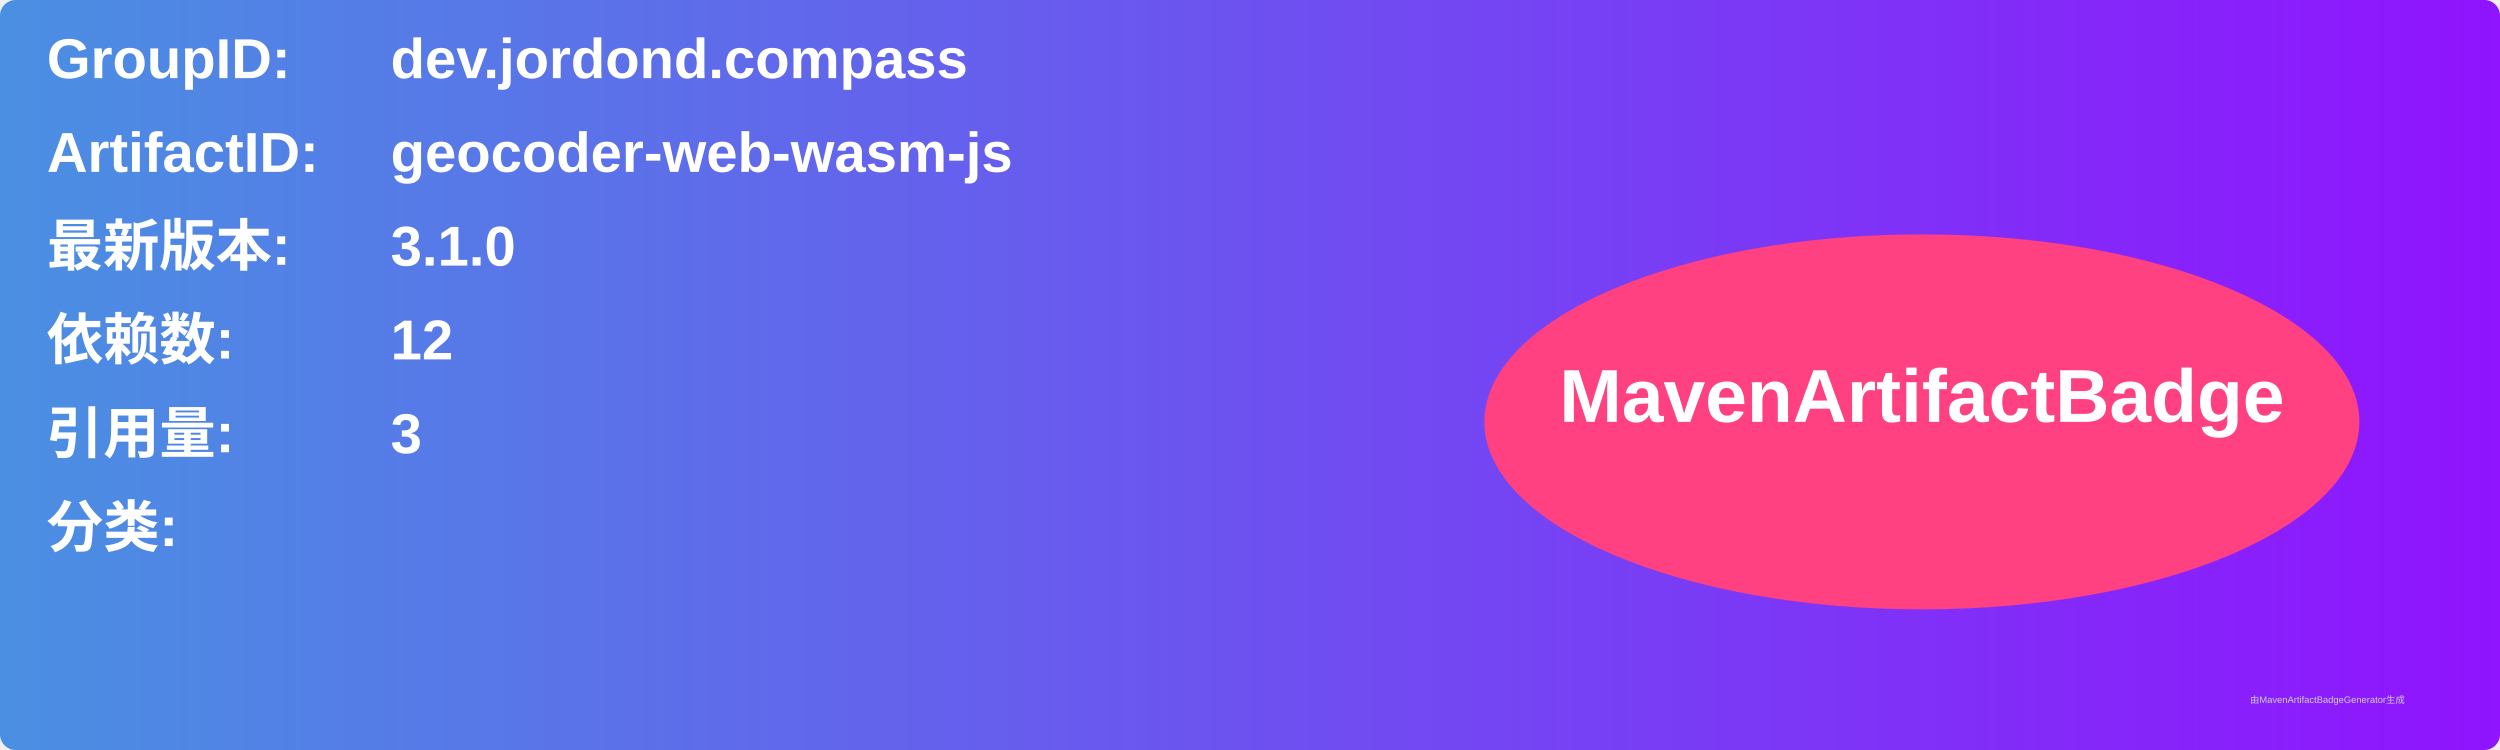
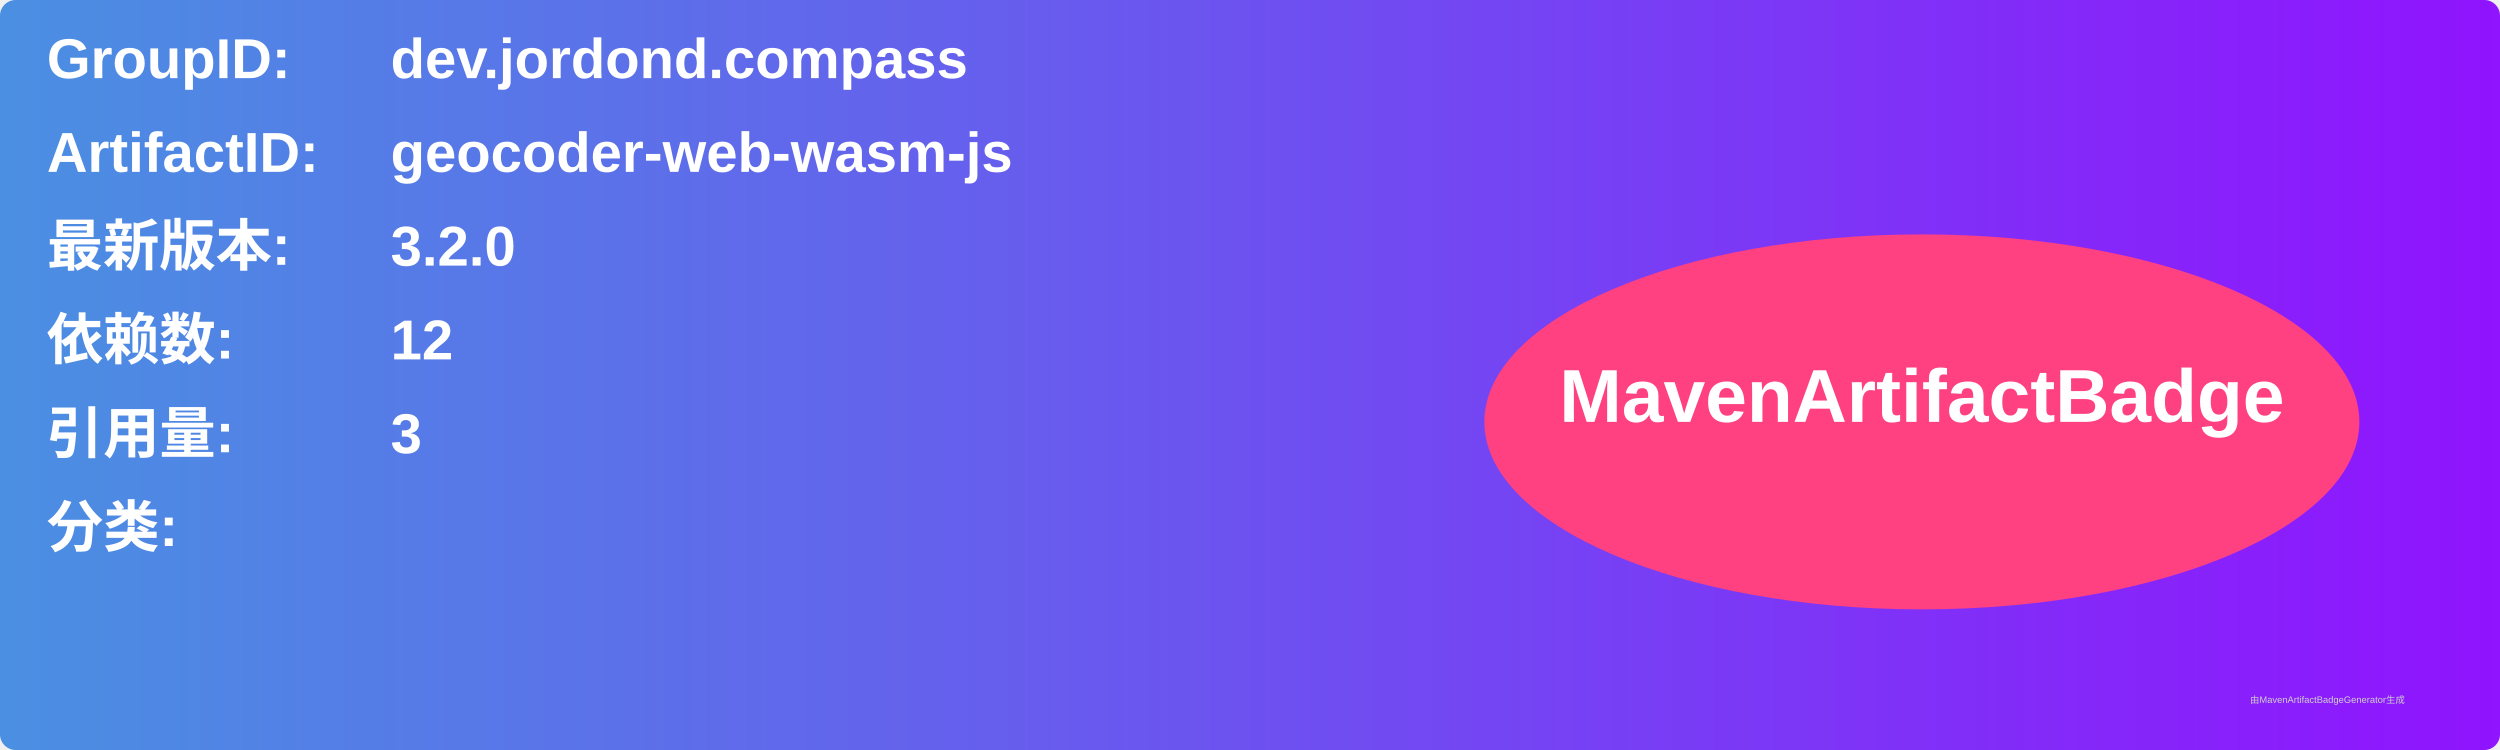
<svg xmlns="http://www.w3.org/2000/svg" width="800" height="240" viewBox="0 0 800 240">
  <linearGradient id="grad" x1="0%" y1="0%" x2="100%" y2="0%">
    <stop offset="0%" stop-color="#4a90e2" />
    <stop offset="100%" stop-color="#9013fe" />
  </linearGradient>
  <rect width="100%" height="100%" rx="5" ry="5" fill="url(#grad)" />
  <g transform="translate(15, 15)">
    <text x="0" y="10" font-family="Arial" font-size="18" fill="white" font-weight="bold" width="260">GroupID:</text>
    <text x="110" y="10" font-family="Arial" font-size="18" fill="white" font-weight="bold" width="460">dev.jordond.compass</text>
    <text x="0" y="40" font-family="Arial" font-size="18" fill="white" font-weight="bold" width="260">ArtifactID:</text>
    <text x="110" y="40" font-family="Arial" font-size="18" fill="white" font-weight="bold" width="460">geocoder-web-wasm-js</text>
    <text x="0" y="70" font-family="Arial" font-size="18" fill="white" font-weight="bold">最新版本:</text>
    <text x="110" y="70" font-family="Arial" font-size="18" fill="white" font-weight="bold">
-       <tspan font-weight="bold">3.1.0</tspan>
+       <tspan font-weight="bold">3.2.0</tspan>
    </text>
    <text x="0" y="100" font-family="Arial" font-size="18" fill="white" font-weight="bold">依赖数: </text>
    <text x="110" y="100" font-family="Arial" font-size="18" fill="white">
      <tspan font-weight="bold">12</tspan>
    </text>
    <text x="0" y="130" font-family="Arial" font-size="18" fill="white" font-weight="bold">引用量: </text>
    <text x="110" y="130" font-family="Arial" font-size="18" fill="white">
      <tspan font-weight="bold">3</tspan>
    </text>
    <text x="0" y="160" font-family="Arial" font-size="18" fill="white" font-weight="bold">分类:</text>
    <text x="10" y="190" font-family="Arial" font-size="10" fill="white">
      <tspan font-weight="bold" />
    </text>
    <ellipse cx="600" cy="120" rx="140" ry="60" fill="#ff4081" />
    <text x="600" y="120" text-anchor="middle" font-family="Arial" font-size="24" fill="white" font-weight="bold">MavenArtifactBadge</text>
  </g>
  <text x="720" y="225" font-family="Arial" font-size="3" fill="#d0d0d0">由MavenArtifactBadgeGenerator生成</text>
</svg>
